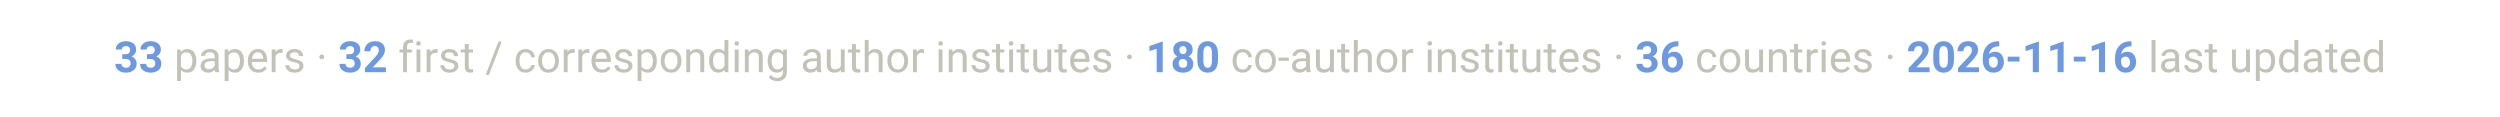
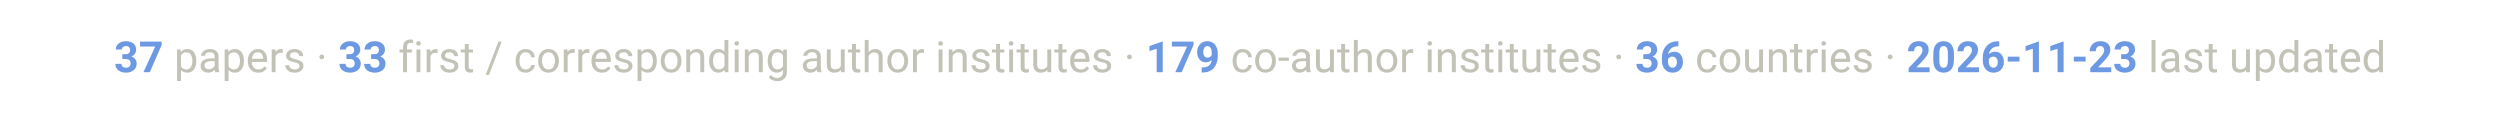
<svg xmlns="http://www.w3.org/2000/svg" viewBox="0 0 900 42" font-family="-apple-system, Segoe UI, Roboto, Helvetica, Arial, sans-serif">
  <text x="450" y="26" text-anchor="middle" font-size="15.5" fill="#c3c2b7">
-     <tspan font-weight="700" fill="#6d99e3">33</tspan> papers ·  <tspan font-weight="700" fill="#6d99e3">32</tspan> first / corresponding author institutes ·  <tspan font-weight="700" fill="#6d99e3">180</tspan> co-author institutes ·  <tspan font-weight="700" fill="#6d99e3">36</tspan> countries ·  <tspan font-weight="700" fill="#6d99e3">2026-11-16</tspan> last updated</text>
+     <tspan font-weight="700" fill="#6d99e3">37</tspan> papers ·  <tspan font-weight="700" fill="#6d99e3">33</tspan> first / corresponding author institutes ·  <tspan font-weight="700" fill="#6d99e3">179</tspan> co-author institutes ·  <tspan font-weight="700" fill="#6d99e3">36</tspan> countries ·  <tspan font-weight="700" fill="#6d99e3">2026-11-23</tspan> last updated</text>
</svg>
